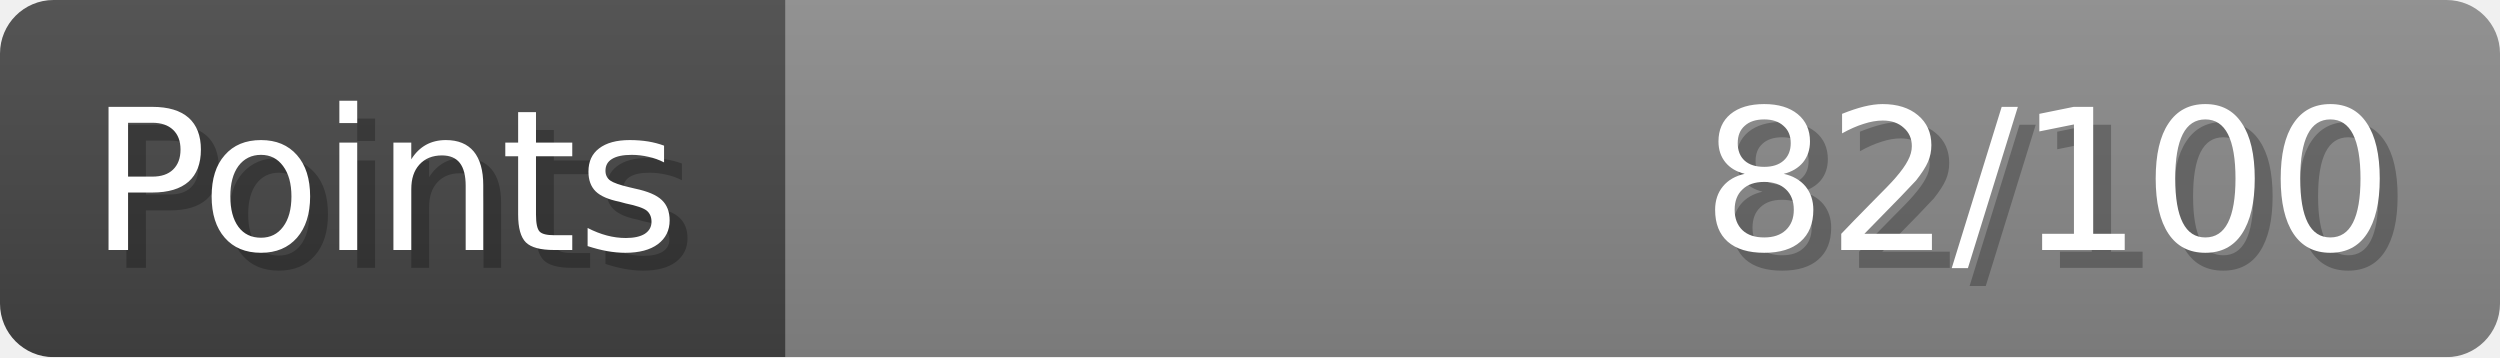
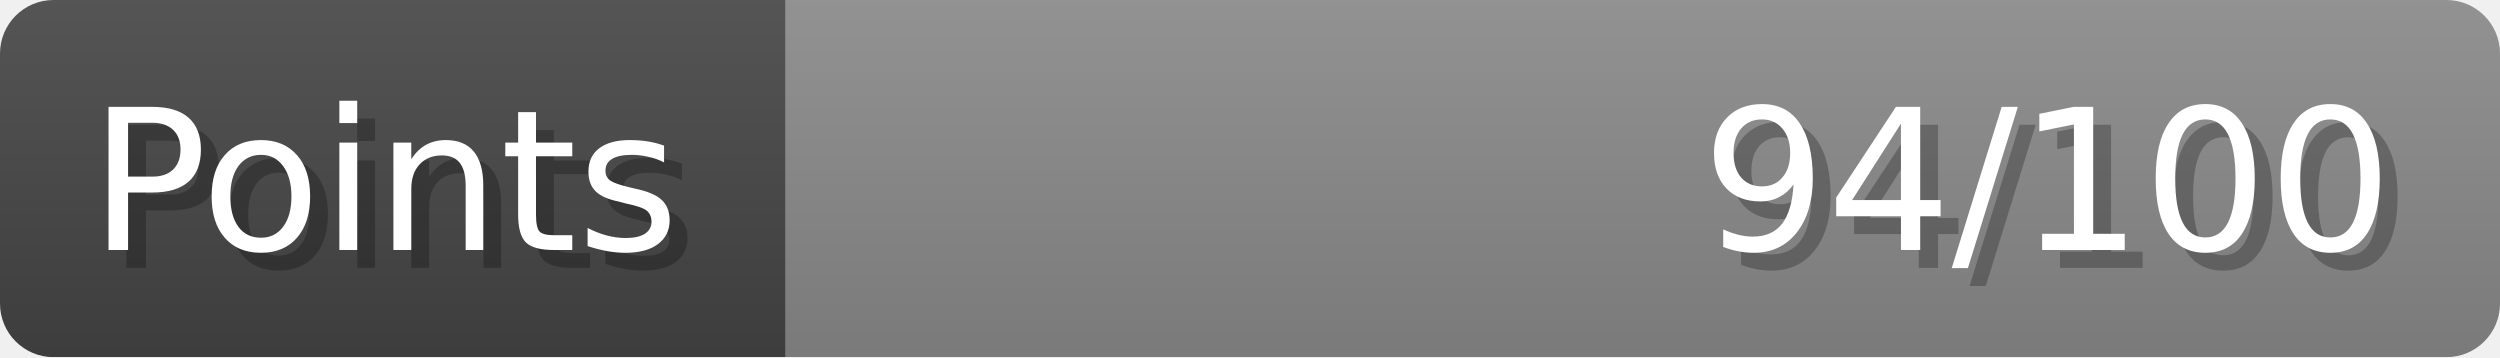
- <svg xmlns="http://www.w3.org/2000/svg" width="140px" height="20px" role="img" aria-label="Points: 82/100">
+ <svg xmlns="http://www.w3.org/2000/svg" width="140px" height="20px" role="img" aria-label="Points: 94/100">
  <linearGradient id="a" x2="0" y2="100%">
    <stop offset="0" stop-opacity=".1" stop-color="#EEE" />
    <stop offset="1" stop-opacity=".1" />
  </linearGradient>
  <mask id="m">
    <rect width="100%" height="100%" rx="3" fill="#FFF" />
  </mask>
  <g mask="url(#m)">
    <rect x="0" y="0" width="44" height="20" fill="#444" />
    <svg x="44" y="0" width="96" height="20">
      <rect width="100%" height="100%" fill="#888888" />
      <rect width="0%" height="100%" fill="#33CC11" transform="">
-         <animate attributeName="width" begin="0.5s" dur="600ms" from="0%" to="82%" repeatCount="1" fill="freeze" calcMode="spline" keyTimes="0; 1" keySplines="0.3, 0.61, 0.355, 1" />
+         <animate attributeName="width" begin="0.5s" dur="600ms" from="0%" to="94%" repeatCount="1" fill="freeze" calcMode="spline" keyTimes="0; 1" keySplines="0.3, 0.61, 0.355, 1" />
      </rect>
    </svg>
    <rect width="140" height="20" fill="url(#a)" />
  </g>
  <g aria-hidden="true" font-size="11" font-family="Verdana, DejaVu Sans, sans-serif" fill="#FFFFFF">
    <text x="6" y="15" fill="#000" opacity="0.25">Points</text>
    <text x="5" y="14">Points</text>
-     <text x="135" y="15" fill="#000" opacity="0.25" text-anchor="end">82/100</text>
-     <text x="134" y="14" text-anchor="end">82/100</text>
+     <text x="135" y="15" fill="#000" opacity="0.25" text-anchor="end">94/100</text>
+     <text x="134" y="14" text-anchor="end">94/100</text>
  </g>
</svg>
